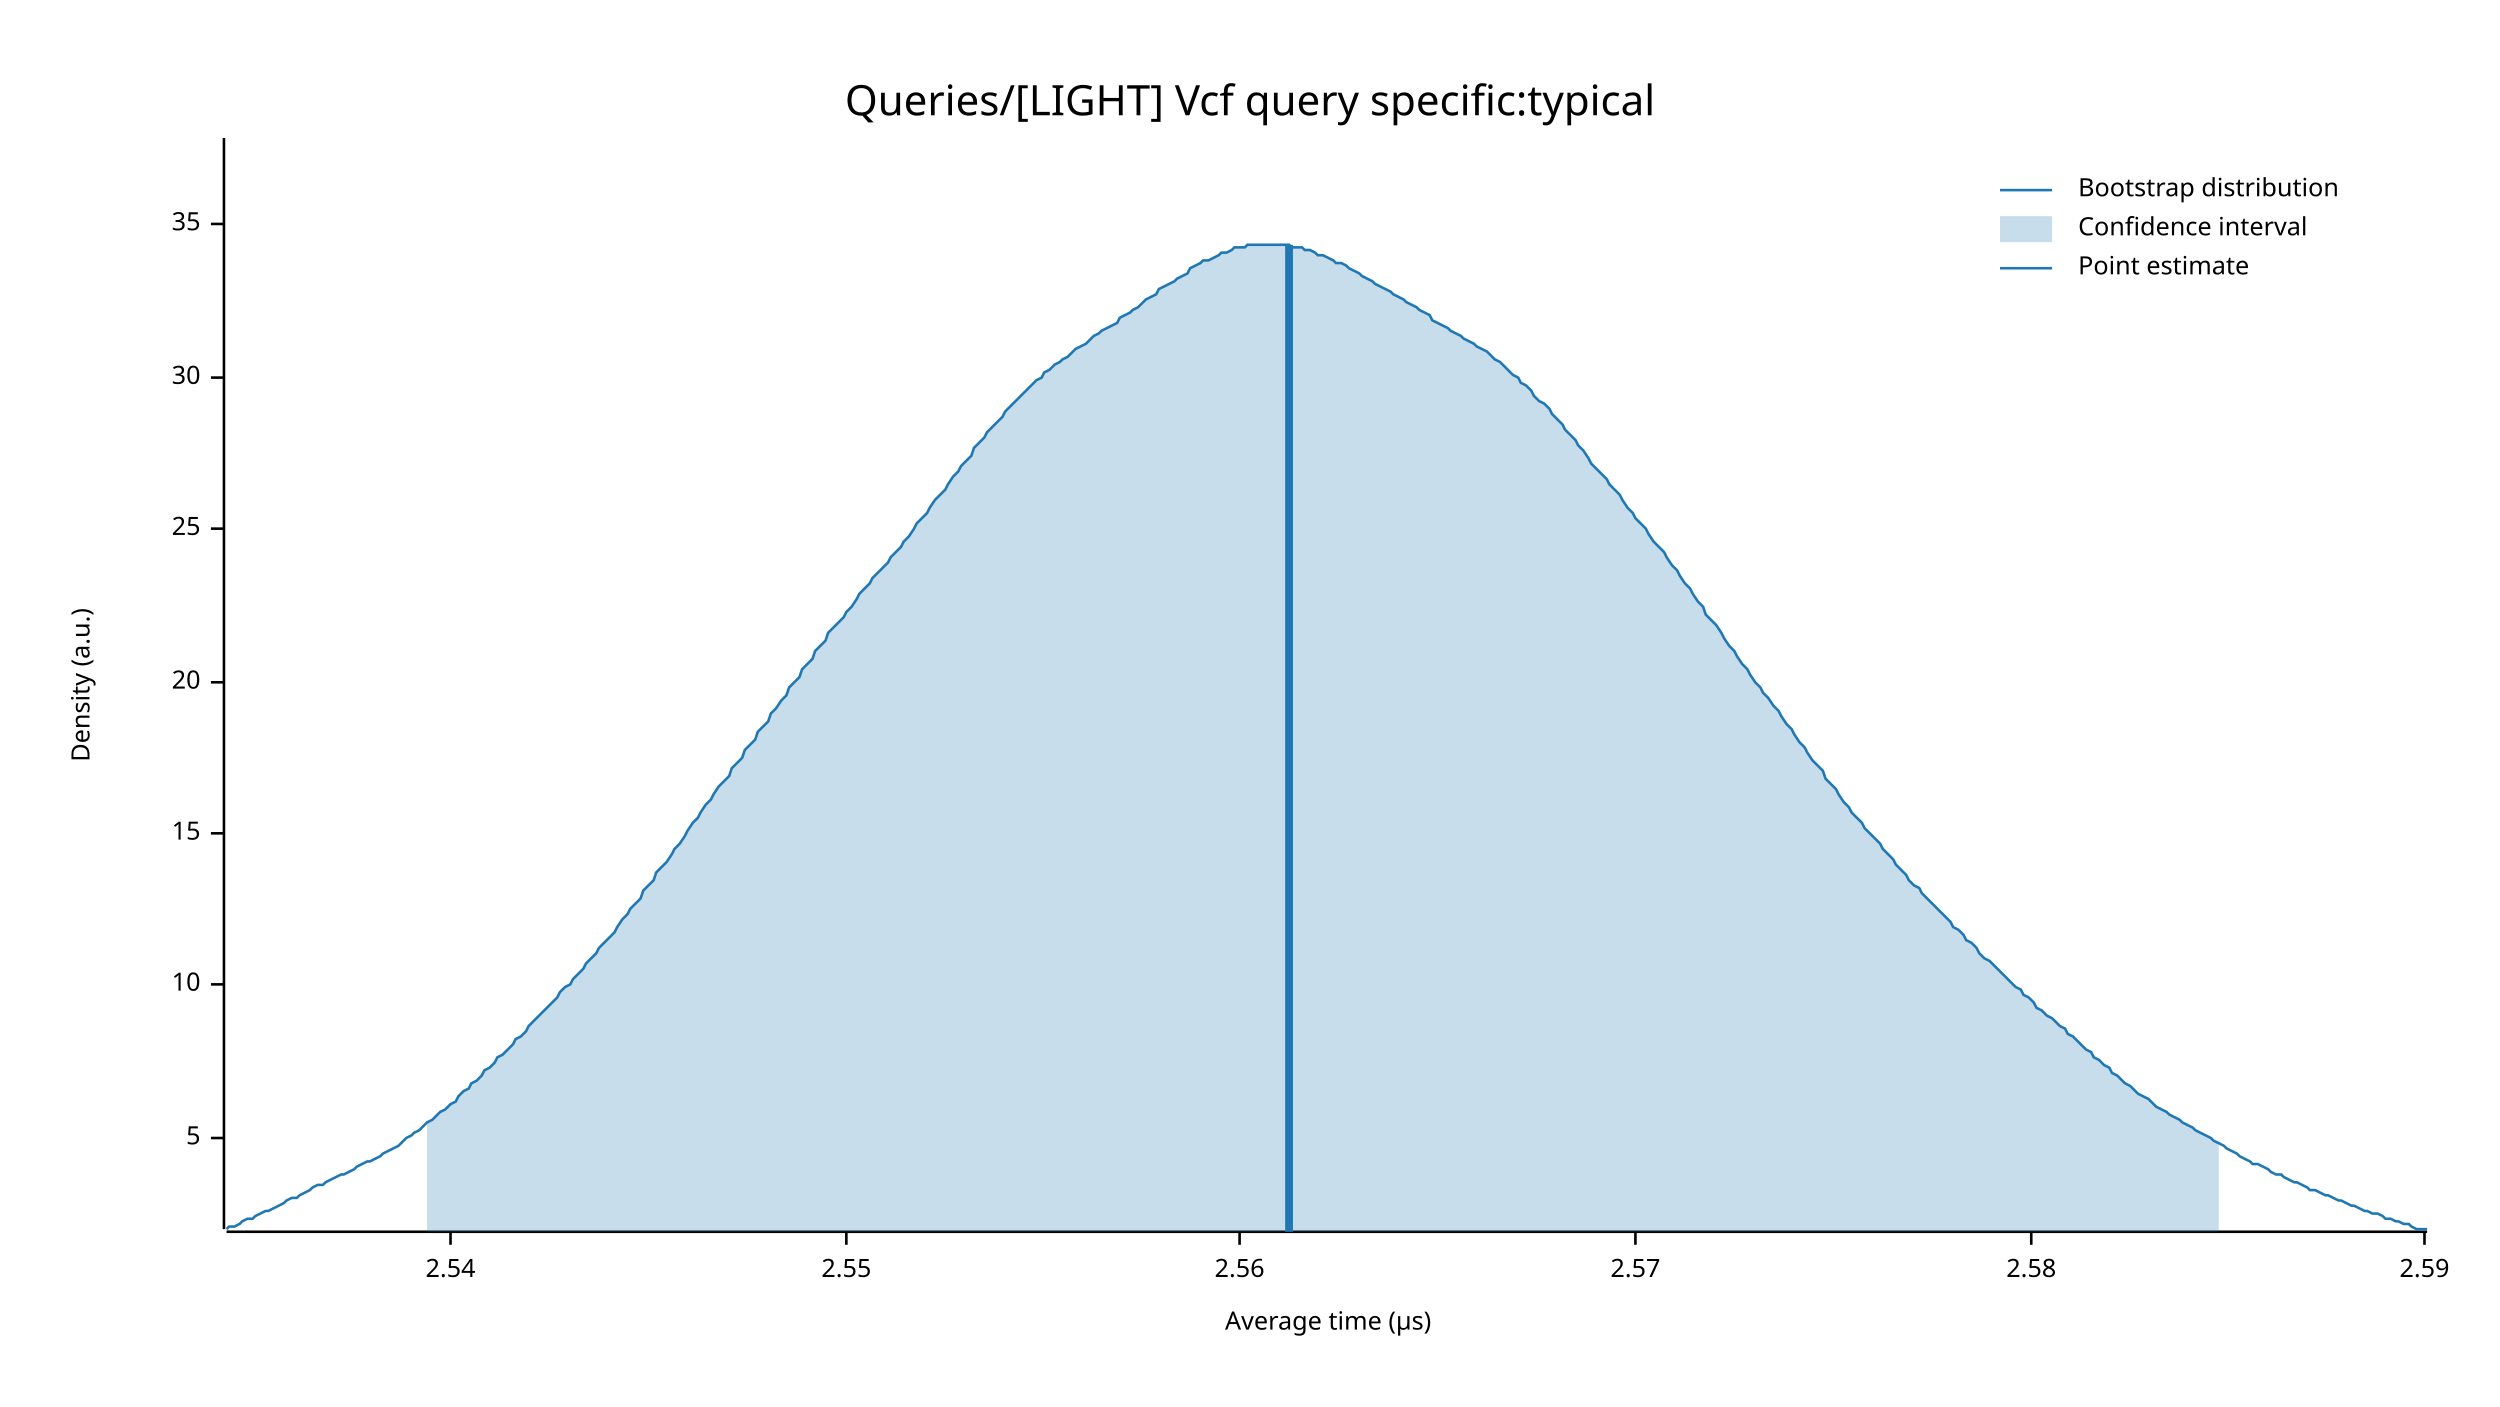
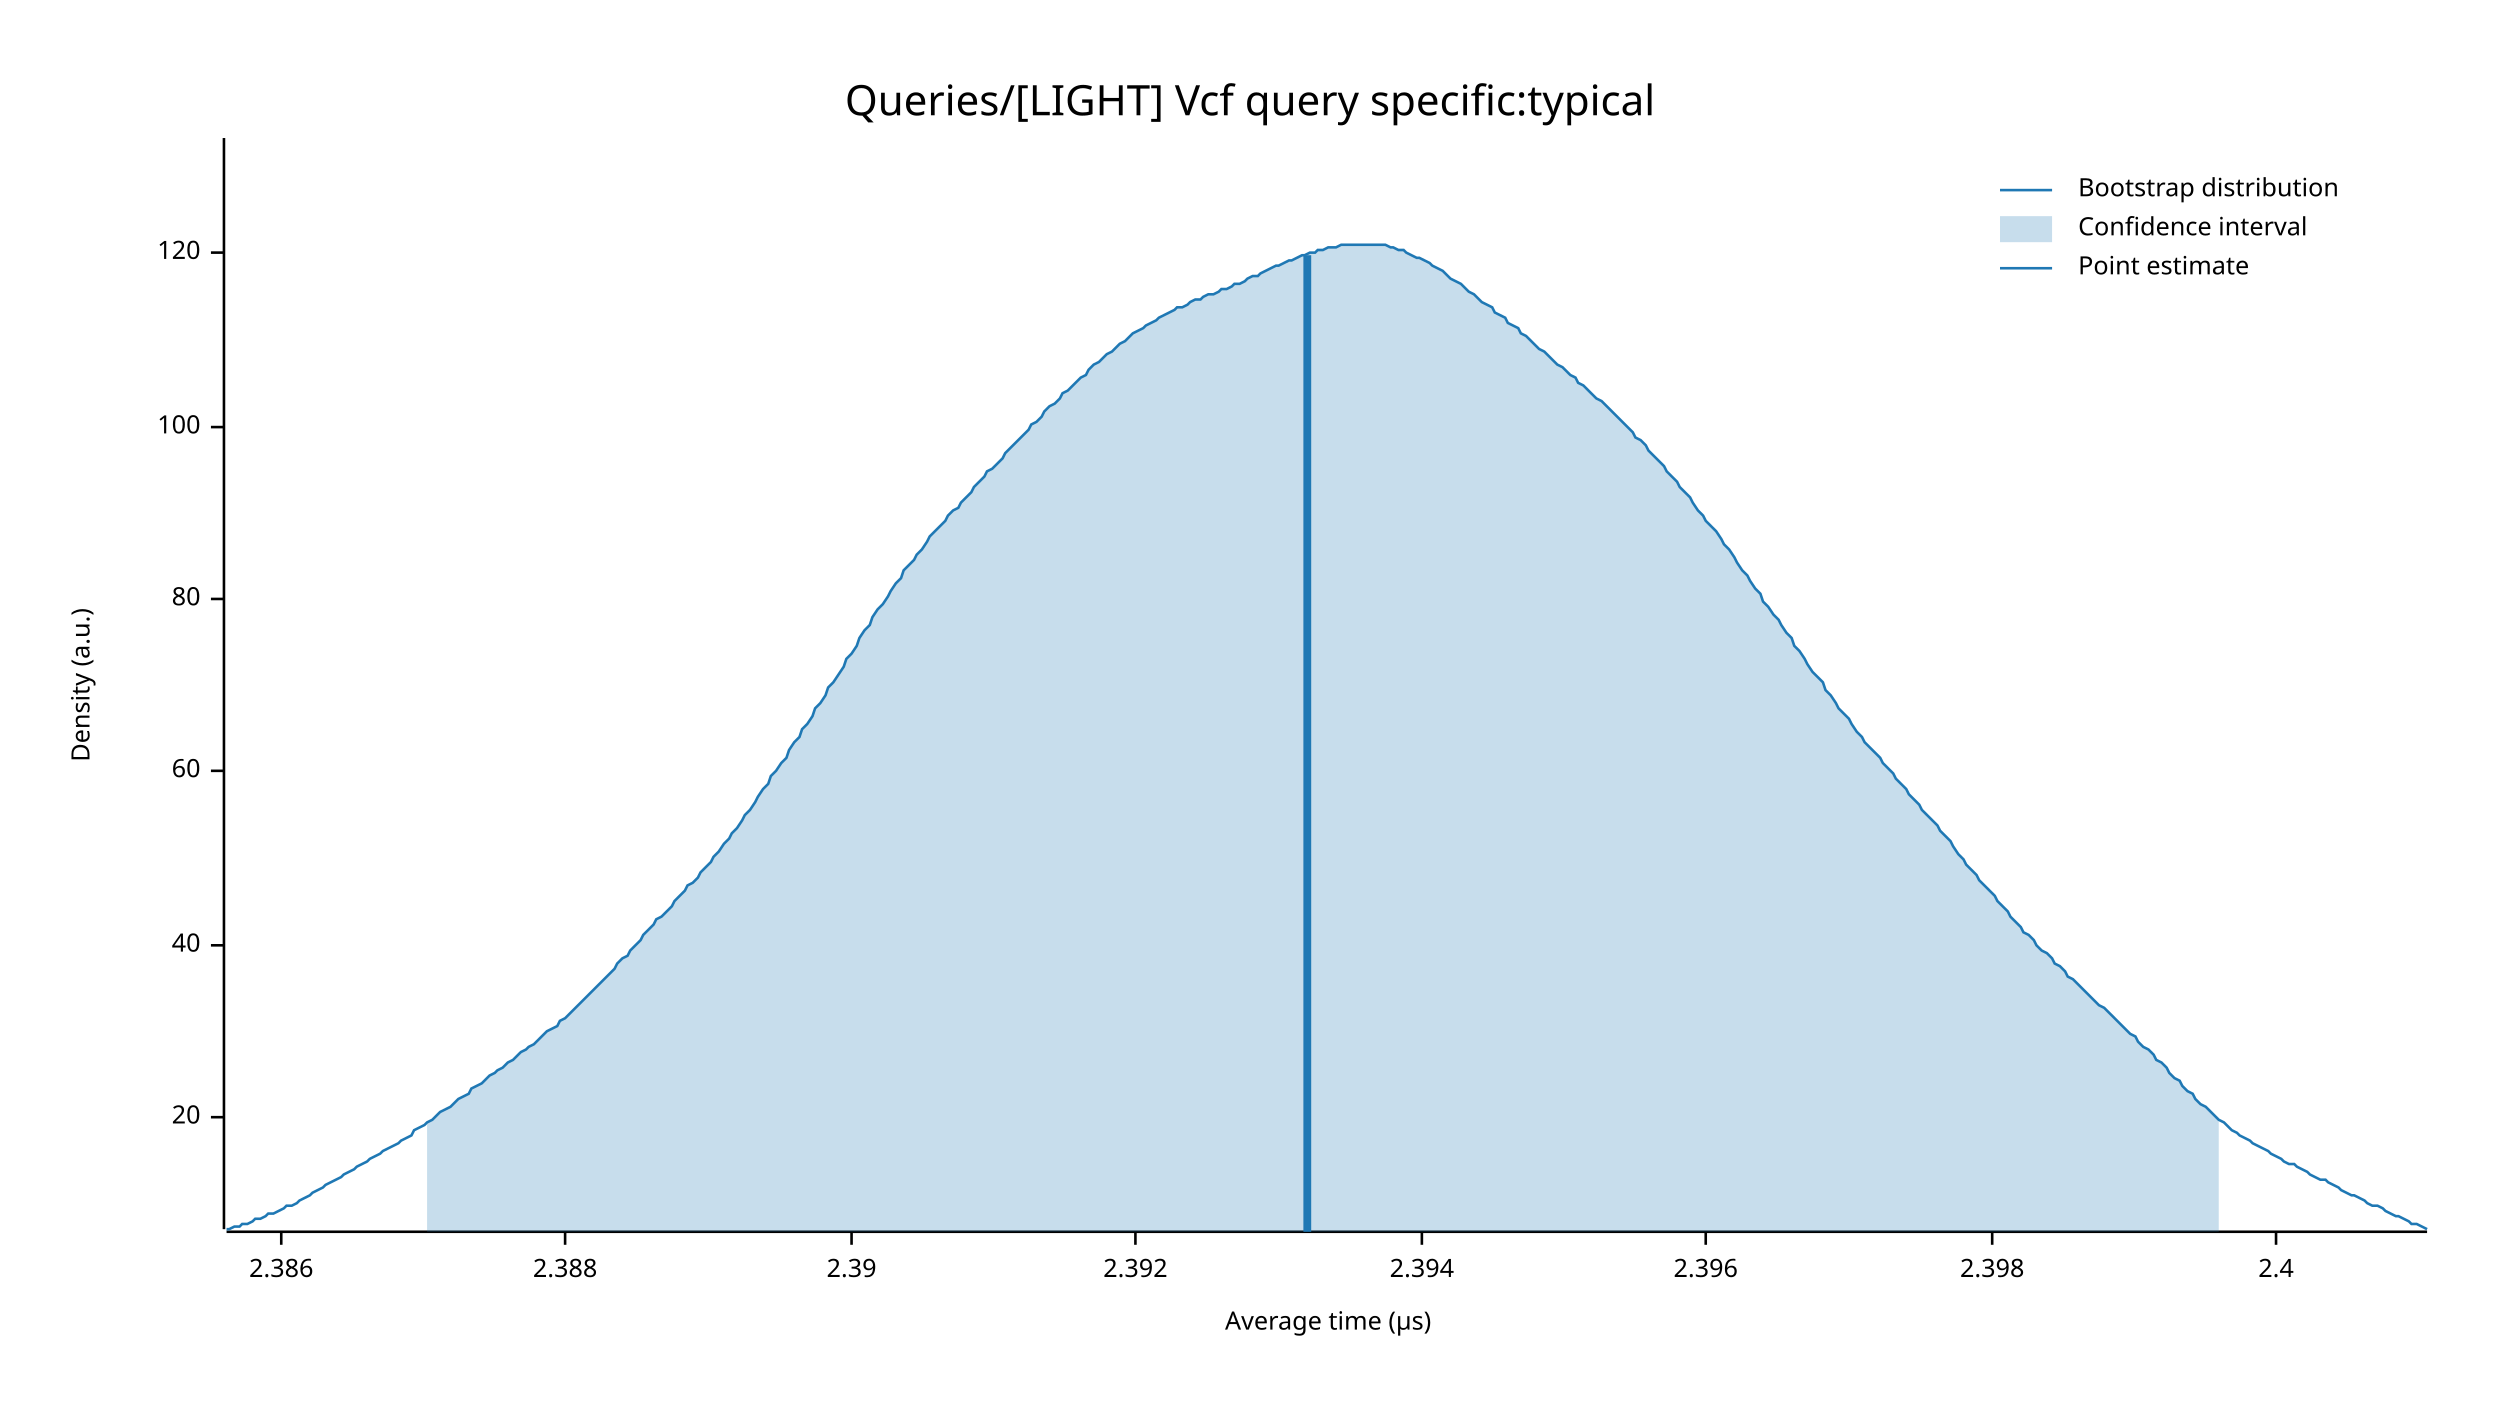
<svg xmlns="http://www.w3.org/2000/svg" width="960" height="540" viewBox="0 0 960 540">
  <text x="480" y="32" dy="0.76em" text-anchor="middle" font-family="sans-serif" font-size="16.129" opacity="1" fill="#000000">
Queries/[LIGHT] Vcf query specific:typical
</text>
  <text x="27" y="263" dy="0.76em" text-anchor="middle" font-family="sans-serif" font-size="9.677" opacity="1" fill="#000000" transform="rotate(270, 27, 263)">
Density (a.u.)
</text>
  <text x="510" y="513" dy="-0.5ex" text-anchor="middle" font-family="sans-serif" font-size="9.677" opacity="1" fill="#000000">
Average time (µs)
</text>
  <polyline fill="none" opacity="1" stroke="#000000" stroke-width="1" points="86,53 86,472 " />
-   <text x="77" y="437" dy="0.5ex" text-anchor="end" font-family="sans-serif" font-size="9.677" opacity="1" fill="#000000">
- 5
- </text>
-   <polyline fill="none" opacity="1" stroke="#000000" stroke-width="1" points="81,437 86,437 " />
-   <text x="77" y="378" dy="0.5ex" text-anchor="end" font-family="sans-serif" font-size="9.677" opacity="1" fill="#000000">
- 10
- </text>
-   <polyline fill="none" opacity="1" stroke="#000000" stroke-width="1" points="81,378 86,378 " />
-   <text x="77" y="320" dy="0.5ex" text-anchor="end" font-family="sans-serif" font-size="9.677" opacity="1" fill="#000000">
- 15
- </text>
-   <polyline fill="none" opacity="1" stroke="#000000" stroke-width="1" points="81,320 86,320 " />
-   <text x="77" y="262" dy="0.5ex" text-anchor="end" font-family="sans-serif" font-size="9.677" opacity="1" fill="#000000">
+   <text x="77" y="429" dy="0.5ex" text-anchor="end" font-family="sans-serif" font-size="9.677" opacity="1" fill="#000000">
20
</text>
-   <polyline fill="none" opacity="1" stroke="#000000" stroke-width="1" points="81,262 86,262 " />
-   <text x="77" y="203" dy="0.5ex" text-anchor="end" font-family="sans-serif" font-size="9.677" opacity="1" fill="#000000">
- 25
+   <polyline fill="none" opacity="1" stroke="#000000" stroke-width="1" points="81,429 86,429 " />
+   <text x="77" y="363" dy="0.5ex" text-anchor="end" font-family="sans-serif" font-size="9.677" opacity="1" fill="#000000">
+ 40
</text>
-   <polyline fill="none" opacity="1" stroke="#000000" stroke-width="1" points="81,203 86,203 " />
-   <text x="77" y="145" dy="0.5ex" text-anchor="end" font-family="sans-serif" font-size="9.677" opacity="1" fill="#000000">
- 30
+   <polyline fill="none" opacity="1" stroke="#000000" stroke-width="1" points="81,363 86,363 " />
+   <text x="77" y="296" dy="0.5ex" text-anchor="end" font-family="sans-serif" font-size="9.677" opacity="1" fill="#000000">
+ 60
</text>
-   <polyline fill="none" opacity="1" stroke="#000000" stroke-width="1" points="81,145 86,145 " />
-   <text x="77" y="86" dy="0.5ex" text-anchor="end" font-family="sans-serif" font-size="9.677" opacity="1" fill="#000000">
- 35
+   <polyline fill="none" opacity="1" stroke="#000000" stroke-width="1" points="81,296 86,296 " />
+   <text x="77" y="230" dy="0.5ex" text-anchor="end" font-family="sans-serif" font-size="9.677" opacity="1" fill="#000000">
+ 80
</text>
-   <polyline fill="none" opacity="1" stroke="#000000" stroke-width="1" points="81,86 86,86 " />
+   <polyline fill="none" opacity="1" stroke="#000000" stroke-width="1" points="81,230 86,230 " />
+   <text x="77" y="164" dy="0.5ex" text-anchor="end" font-family="sans-serif" font-size="9.677" opacity="1" fill="#000000">
+ 100
+ </text>
+   <polyline fill="none" opacity="1" stroke="#000000" stroke-width="1" points="81,164 86,164 " />
+   <text x="77" y="97" dy="0.5ex" text-anchor="end" font-family="sans-serif" font-size="9.677" opacity="1" fill="#000000">
+ 120
+ </text>
+   <polyline fill="none" opacity="1" stroke="#000000" stroke-width="1" points="81,97 86,97 " />
  <polyline fill="none" opacity="1" stroke="#000000" stroke-width="1" points="87,473 932,473 " />
-   <text x="173" y="483" dy="0.76em" text-anchor="middle" font-family="sans-serif" font-size="9.677" opacity="1" fill="#000000">
- 2.54
+   <text x="108" y="483" dy="0.76em" text-anchor="middle" font-family="sans-serif" font-size="9.677" opacity="1" fill="#000000">
+ 2.386
</text>
-   <polyline fill="none" opacity="1" stroke="#000000" stroke-width="1" points="173,473 173,478 " />
-   <text x="325" y="483" dy="0.76em" text-anchor="middle" font-family="sans-serif" font-size="9.677" opacity="1" fill="#000000">
- 2.55
+   <polyline fill="none" opacity="1" stroke="#000000" stroke-width="1" points="108,473 108,478 " />
+   <text x="217" y="483" dy="0.76em" text-anchor="middle" font-family="sans-serif" font-size="9.677" opacity="1" fill="#000000">
+ 2.388
</text>
-   <polyline fill="none" opacity="1" stroke="#000000" stroke-width="1" points="325,473 325,478 " />
-   <text x="476" y="483" dy="0.76em" text-anchor="middle" font-family="sans-serif" font-size="9.677" opacity="1" fill="#000000">
- 2.56
+   <polyline fill="none" opacity="1" stroke="#000000" stroke-width="1" points="217,473 217,478 " />
+   <text x="327" y="483" dy="0.76em" text-anchor="middle" font-family="sans-serif" font-size="9.677" opacity="1" fill="#000000">
+ 2.39
</text>
-   <polyline fill="none" opacity="1" stroke="#000000" stroke-width="1" points="476,473 476,478 " />
-   <text x="628" y="483" dy="0.76em" text-anchor="middle" font-family="sans-serif" font-size="9.677" opacity="1" fill="#000000">
- 2.57
+   <polyline fill="none" opacity="1" stroke="#000000" stroke-width="1" points="327,473 327,478 " />
+   <text x="436" y="483" dy="0.76em" text-anchor="middle" font-family="sans-serif" font-size="9.677" opacity="1" fill="#000000">
+ 2.392
</text>
-   <polyline fill="none" opacity="1" stroke="#000000" stroke-width="1" points="628,473 628,478 " />
-   <text x="780" y="483" dy="0.76em" text-anchor="middle" font-family="sans-serif" font-size="9.677" opacity="1" fill="#000000">
- 2.58
+   <polyline fill="none" opacity="1" stroke="#000000" stroke-width="1" points="436,473 436,478 " />
+   <text x="546" y="483" dy="0.76em" text-anchor="middle" font-family="sans-serif" font-size="9.677" opacity="1" fill="#000000">
+ 2.394
</text>
-   <polyline fill="none" opacity="1" stroke="#000000" stroke-width="1" points="780,473 780,478 " />
-   <text x="931" y="483" dy="0.76em" text-anchor="middle" font-family="sans-serif" font-size="9.677" opacity="1" fill="#000000">
- 2.59
+   <polyline fill="none" opacity="1" stroke="#000000" stroke-width="1" points="546,473 546,478 " />
+   <text x="655" y="483" dy="0.76em" text-anchor="middle" font-family="sans-serif" font-size="9.677" opacity="1" fill="#000000">
+ 2.396
</text>
-   <polyline fill="none" opacity="1" stroke="#000000" stroke-width="1" points="931,473 931,478 " />
-   <polyline fill="none" opacity="1" stroke="#1F78B4" stroke-width="1" points="87,472 88,471 90,471 92,470 93,469 95,468 97,468 98,467 100,466 102,465 103,465 105,464 107,463 109,462 110,461 112,460 114,460 115,459 117,458 119,457 120,456 122,455 124,455 125,454 127,453 129,452 131,451 132,451 134,450 136,449 137,448 139,447 141,446 142,446 144,445 146,444 147,443 149,442 151,441 153,440 154,439 156,437 158,436 159,435 161,434 163,432 164,431 166,430 168,428 169,427 171,426 173,424 175,423 176,421 178,419 180,418 181,416 183,415 185,413 186,411 188,410 190,408 191,406 193,405 195,403 197,401 198,399 200,398 202,396 203,394 205,392 207,390 208,389 210,387 212,385 214,383 215,381 217,379 219,378 220,376 222,374 224,372 225,370 227,368 229,366 230,364 232,362 234,360 236,358 237,356 239,353 241,351 242,349 244,347 246,345 247,342 249,340 251,338 252,335 254,333 256,331 258,328 259,326 261,324 263,321 264,319 266,316 268,314 269,312 271,309 273,307 274,305 276,302 278,300 280,298 281,295 283,293 285,291 286,288 288,286 290,284 291,281 293,279 295,277 296,274 298,272 300,269 302,267 303,264 305,262 307,260 308,257 310,255 312,253 313,250 315,248 317,246 318,243 320,241 322,239 324,237 325,235 327,233 329,230 330,228 332,226 334,224 335,222 337,220 339,218 341,216 342,214 344,212 346,210 347,208 349,206 351,203 352,201 354,199 356,197 357,195 359,192 361,190 363,188 364,186 366,183 368,181 369,179 371,177 373,175 374,172 376,170 378,168 379,166 381,164 383,162 385,160 386,158 388,156 390,154 391,153 393,151 395,149 396,148 398,146 400,145 401,143 403,142 405,140 407,139 408,138 410,137 412,135 413,134 415,133 417,132 418,131 420,129 422,128 423,127 425,126 427,125 429,124 430,122 432,121 434,120 435,119 437,118 439,116 440,115 442,114 444,113 445,111 447,110 449,109 451,108 452,107 454,106 456,105 457,103 459,102 461,101 462,100 464,100 466,99 468,98 469,97 471,97 473,96 474,95 476,95 478,95 479,94 481,94 483,94 484,94 486,94 488,94 490,94 491,94 493,94 495,94 496,95 498,95 500,95 501,96 503,96 505,97 506,98 508,98 510,99 512,100 513,101 515,101 517,102 518,103 520,104 522,105 523,106 525,107 527,108 528,109 530,110 532,111 534,112 535,113 537,114 539,115 540,116 542,117 544,118 545,119 547,120 549,121 550,123 552,124 554,125 556,126 557,127 559,128 561,129 562,130 564,131 566,132 567,133 569,134 571,135 573,137 574,138 576,139 578,141 579,142 581,144 583,145 584,147 586,148 588,150 589,152 591,154 593,155 595,157 596,159 598,161 600,163 601,165 603,167 605,169 606,171 608,173 610,176 611,178 613,180 615,182 617,184 618,186 620,188 622,190 623,192 625,195 627,197 628,199 630,201 632,203 633,205 635,208 637,210 639,212 640,214 642,217 644,219 645,221 647,224 649,226 650,228 652,231 654,233 655,236 657,238 659,240 661,243 662,245 664,248 666,250 667,252 669,255 671,257 672,259 674,262 676,264 677,266 679,268 681,271 683,273 684,275 686,278 688,280 689,282 691,285 693,287 694,289 696,292 698,294 700,296 701,299 703,301 705,303 706,305 708,308 710,310 711,312 713,314 715,316 716,318 718,320 720,322 722,324 723,326 725,328 727,330 728,332 730,334 732,336 733,338 735,340 737,341 738,343 740,345 742,347 744,349 745,350 747,352 749,354 750,356 752,357 754,359 755,361 757,362 759,364 760,366 762,368 764,369 766,371 767,372 769,374 771,376 772,377 774,379 776,380 777,382 779,383 781,385 782,387 784,388 786,390 788,391 789,392 791,394 793,395 794,397 796,398 798,400 799,401 801,403 803,404 804,406 806,407 808,409 810,410 811,412 813,413 815,415 816,416 818,417 820,419 821,420 823,421 825,422 827,424 828,425 830,426 832,427 833,428 835,429 837,430 838,431 840,432 842,433 843,434 845,435 847,436 849,437 850,438 852,439 854,440 855,441 857,442 859,443 860,444 862,445 864,446 865,447 867,447 869,448 871,449 872,450 874,451 876,451 877,452 879,453 881,454 882,454 884,455 886,456 887,457 889,457 891,458 893,459 894,459 896,460 898,461 899,461 901,462 903,463 904,463 906,464 908,465 909,465 911,466 913,466 915,467 916,468 918,468 920,469 921,469 923,470 925,470 926,471 928,472 930,472 932,472 " />
-   <polygon opacity="0.25" fill="#1F78B4" points="164,431 166,430 168,428 169,427 171,426 173,424 175,423 176,421 178,419 180,418 181,416 183,415 185,413 186,411 188,410 190,408 191,406 193,405 195,403 197,401 198,399 200,398 202,396 203,394 205,392 207,390 208,389 210,387 212,385 214,383 215,381 217,379 219,378 220,376 222,374 224,372 225,370 227,368 229,366 230,364 232,362 234,360 236,358 237,356 239,353 241,351 242,349 244,347 246,345 247,342 249,340 251,338 252,335 254,333 256,331 258,328 259,326 261,324 263,321 264,319 266,316 268,314 269,312 271,309 273,307 274,305 276,302 278,300 280,298 281,295 283,293 285,291 286,288 288,286 290,284 291,281 293,279 295,277 296,274 298,272 300,269 302,267 303,264 305,262 307,260 308,257 310,255 312,253 313,250 315,248 317,246 318,243 320,241 322,239 324,237 325,235 327,233 329,230 330,228 332,226 334,224 335,222 337,220 339,218 341,216 342,214 344,212 346,210 347,208 349,206 351,203 352,201 354,199 356,197 357,195 359,192 361,190 363,188 364,186 366,183 368,181 369,179 371,177 373,175 374,172 376,170 378,168 379,166 381,164 383,162 385,160 386,158 388,156 390,154 391,153 393,151 395,149 396,148 398,146 400,145 401,143 403,142 405,140 407,139 408,138 410,137 412,135 413,134 415,133 417,132 418,131 420,129 422,128 423,127 425,126 427,125 429,124 430,122 432,121 434,120 435,119 437,118 439,116 440,115 442,114 444,113 445,111 447,110 449,109 451,108 452,107 454,106 456,105 457,103 459,102 461,101 462,100 464,100 466,99 468,98 469,97 471,97 473,96 474,95 476,95 478,95 479,94 481,94 483,94 484,94 486,94 488,94 490,94 491,94 493,94 495,94 496,95 498,95 500,95 501,96 503,96 505,97 506,98 508,98 510,99 512,100 513,101 515,101 517,102 518,103 520,104 522,105 523,106 525,107 527,108 528,109 530,110 532,111 534,112 535,113 537,114 539,115 540,116 542,117 544,118 545,119 547,120 549,121 550,123 552,124 554,125 556,126 557,127 559,128 561,129 562,130 564,131 566,132 567,133 569,134 571,135 573,137 574,138 576,139 578,141 579,142 581,144 583,145 584,147 586,148 588,150 589,152 591,154 593,155 595,157 596,159 598,161 600,163 601,165 603,167 605,169 606,171 608,173 610,176 611,178 613,180 615,182 617,184 618,186 620,188 622,190 623,192 625,195 627,197 628,199 630,201 632,203 633,205 635,208 637,210 639,212 640,214 642,217 644,219 645,221 647,224 649,226 650,228 652,231 654,233 655,236 657,238 659,240 661,243 662,245 664,248 666,250 667,252 669,255 671,257 672,259 674,262 676,264 677,266 679,268 681,271 683,273 684,275 686,278 688,280 689,282 691,285 693,287 694,289 696,292 698,294 700,296 701,299 703,301 705,303 706,305 708,308 710,310 711,312 713,314 715,316 716,318 718,320 720,322 722,324 723,326 725,328 727,330 728,332 730,334 732,336 733,338 735,340 737,341 738,343 740,345 742,347 744,349 745,350 747,352 749,354 750,356 752,357 754,359 755,361 757,362 759,364 760,366 762,368 764,369 766,371 767,372 769,374 771,376 772,377 774,379 776,380 777,382 779,383 781,385 782,387 784,388 786,390 788,391 789,392 791,394 793,395 794,397 796,398 798,400 799,401 801,403 803,404 804,406 806,407 808,409 810,410 811,412 813,413 815,415 816,416 818,417 820,419 821,420 823,421 825,422 827,424 828,425 830,426 832,427 833,428 835,429 837,430 838,431 840,432 842,433 843,434 845,435 847,436 849,437 850,438 852,439 852,473 164,473 " />
-   <polyline fill="none" opacity="1" stroke="#1F78B4" stroke-width="3" points="495,473 495,94 " />
+   <polyline fill="none" opacity="1" stroke="#000000" stroke-width="1" points="655,473 655,478 " />
+   <text x="765" y="483" dy="0.76em" text-anchor="middle" font-family="sans-serif" font-size="9.677" opacity="1" fill="#000000">
+ 2.398
+ </text>
+   <polyline fill="none" opacity="1" stroke="#000000" stroke-width="1" points="765,473 765,478 " />
+   <text x="874" y="483" dy="0.76em" text-anchor="middle" font-family="sans-serif" font-size="9.677" opacity="1" fill="#000000">
+ 2.4
+ </text>
+   <polyline fill="none" opacity="1" stroke="#000000" stroke-width="1" points="874,473 874,478 " />
+   <polyline fill="none" opacity="1" stroke="#1F78B4" stroke-width="1" points="87,472 88,472 90,471 92,471 93,470 95,470 97,469 98,468 100,468 102,467 103,466 105,466 107,465 109,464 110,463 112,463 114,462 115,461 117,460 119,459 120,458 122,457 124,456 125,455 127,454 129,453 131,452 132,451 134,450 136,449 137,448 139,447 141,446 142,445 144,444 146,443 147,442 149,441 151,440 153,439 154,438 156,437 158,436 159,434 161,433 163,432 164,431 166,430 168,428 169,427 171,426 173,425 175,423 176,422 178,421 180,420 181,418 183,417 185,416 186,415 188,413 190,412 191,411 193,410 195,408 197,407 198,406 200,404 202,403 203,402 205,401 207,399 208,398 210,396 212,395 214,394 215,392 217,391 219,389 220,388 222,386 224,384 225,383 227,381 229,379 230,378 232,376 234,374 236,372 237,370 239,368 241,367 242,365 244,363 246,361 247,359 249,357 251,355 252,353 254,352 256,350 258,348 259,346 261,344 263,342 264,340 266,339 268,337 269,335 271,333 273,331 274,329 276,327 278,324 280,322 281,320 283,318 285,315 286,313 288,311 290,308 291,306 293,303 295,301 296,298 298,296 300,293 302,291 303,288 305,285 307,283 308,280 310,278 312,275 313,272 315,270 317,267 318,264 320,262 322,259 324,256 325,253 327,251 329,248 330,245 332,242 334,240 335,237 337,234 339,232 341,229 342,227 344,224 346,222 347,219 349,217 351,215 352,213 354,211 356,208 357,206 359,204 361,202 363,200 364,198 366,196 368,195 369,193 371,191 373,189 374,187 376,185 378,183 379,181 381,180 383,178 385,176 386,174 388,172 390,170 391,169 393,167 395,165 396,163 398,162 400,160 401,158 403,156 405,155 407,153 408,151 410,150 412,148 413,147 415,145 417,144 418,142 420,140 422,139 423,138 425,136 427,135 429,133 430,132 432,131 434,129 435,128 437,127 439,126 440,125 442,124 444,123 445,122 447,121 449,120 451,119 452,118 454,118 456,117 457,116 459,115 461,115 462,114 464,113 466,113 468,112 469,111 471,111 473,110 474,109 476,109 478,108 479,107 481,106 483,106 484,105 486,104 488,103 490,102 491,102 493,101 495,100 496,100 498,99 500,98 501,98 503,97 505,97 506,96 508,96 510,95 512,95 513,95 515,94 517,94 518,94 520,94 522,94 523,94 525,94 527,94 528,94 530,94 532,94 534,95 535,95 537,96 539,96 540,97 542,98 544,99 545,99 547,100 549,101 550,102 552,103 554,104 556,106 557,107 559,108 561,109 562,110 564,112 566,113 567,114 569,116 571,117 573,118 574,120 576,121 578,122 579,124 581,125 583,126 584,128 586,129 588,131 589,132 591,134 593,135 595,137 596,138 598,140 600,141 601,142 603,144 605,145 606,147 608,148 610,150 611,151 613,153 615,154 617,156 618,157 620,159 622,161 623,162 625,164 627,166 628,168 630,169 632,171 633,173 635,175 637,177 639,179 640,181 642,183 644,185 645,187 647,189 649,191 650,193 652,196 654,198 655,200 657,202 659,204 661,207 662,209 664,211 666,214 667,216 669,219 671,221 672,223 674,226 676,228 677,231 679,233 681,236 683,238 684,240 686,243 688,245 689,248 691,250 693,253 694,255 696,258 698,260 700,262 701,265 703,267 705,270 706,272 708,274 710,276 711,278 713,281 715,283 716,285 718,287 720,289 722,291 723,293 725,295 727,297 728,299 730,301 732,303 733,305 735,307 737,309 738,311 740,313 742,315 744,317 745,319 747,321 749,323 750,325 752,328 754,330 755,332 757,334 759,336 760,338 762,340 764,342 766,344 767,346 769,348 771,350 772,352 774,354 776,356 777,358 779,359 781,361 782,363 784,365 786,366 788,368 789,370 791,371 793,373 794,375 796,376 798,378 799,379 801,381 803,383 804,384 806,386 808,387 810,389 811,390 813,392 815,394 816,395 818,397 820,398 821,400 823,402 825,403 827,405 828,407 830,408 832,410 833,412 835,414 837,415 838,417 840,419 842,420 843,422 845,424 847,425 849,427 850,428 852,430 854,431 855,432 857,434 859,435 860,436 862,437 864,438 865,439 867,440 869,441 871,442 872,443 874,444 876,445 877,446 879,447 881,447 882,448 884,449 886,450 887,451 889,452 891,453 893,453 894,454 896,455 898,456 899,457 901,458 903,459 904,459 906,460 908,461 909,462 911,463 913,463 915,464 916,465 918,466 920,467 921,467 923,468 925,469 926,470 928,470 930,471 932,472 " />
+   <polygon opacity="0.25" fill="#1F78B4" points="164,431 166,430 168,428 169,427 171,426 173,425 175,423 176,422 178,421 180,420 181,418 183,417 185,416 186,415 188,413 190,412 191,411 193,410 195,408 197,407 198,406 200,404 202,403 203,402 205,401 207,399 208,398 210,396 212,395 214,394 215,392 217,391 219,389 220,388 222,386 224,384 225,383 227,381 229,379 230,378 232,376 234,374 236,372 237,370 239,368 241,367 242,365 244,363 246,361 247,359 249,357 251,355 252,353 254,352 256,350 258,348 259,346 261,344 263,342 264,340 266,339 268,337 269,335 271,333 273,331 274,329 276,327 278,324 280,322 281,320 283,318 285,315 286,313 288,311 290,308 291,306 293,303 295,301 296,298 298,296 300,293 302,291 303,288 305,285 307,283 308,280 310,278 312,275 313,272 315,270 317,267 318,264 320,262 322,259 324,256 325,253 327,251 329,248 330,245 332,242 334,240 335,237 337,234 339,232 341,229 342,227 344,224 346,222 347,219 349,217 351,215 352,213 354,211 356,208 357,206 359,204 361,202 363,200 364,198 366,196 368,195 369,193 371,191 373,189 374,187 376,185 378,183 379,181 381,180 383,178 385,176 386,174 388,172 390,170 391,169 393,167 395,165 396,163 398,162 400,160 401,158 403,156 405,155 407,153 408,151 410,150 412,148 413,147 415,145 417,144 418,142 420,140 422,139 423,138 425,136 427,135 429,133 430,132 432,131 434,129 435,128 437,127 439,126 440,125 442,124 444,123 445,122 447,121 449,120 451,119 452,118 454,118 456,117 457,116 459,115 461,115 462,114 464,113 466,113 468,112 469,111 471,111 473,110 474,109 476,109 478,108 479,107 481,106 483,106 484,105 486,104 488,103 490,102 491,102 493,101 495,100 496,100 498,99 500,98 501,98 503,97 505,97 506,96 508,96 510,95 512,95 513,95 515,94 517,94 518,94 520,94 522,94 523,94 525,94 527,94 528,94 530,94 532,94 534,95 535,95 537,96 539,96 540,97 542,98 544,99 545,99 547,100 549,101 550,102 552,103 554,104 556,106 557,107 559,108 561,109 562,110 564,112 566,113 567,114 569,116 571,117 573,118 574,120 576,121 578,122 579,124 581,125 583,126 584,128 586,129 588,131 589,132 591,134 593,135 595,137 596,138 598,140 600,141 601,142 603,144 605,145 606,147 608,148 610,150 611,151 613,153 615,154 617,156 618,157 620,159 622,161 623,162 625,164 627,166 628,168 630,169 632,171 633,173 635,175 637,177 639,179 640,181 642,183 644,185 645,187 647,189 649,191 650,193 652,196 654,198 655,200 657,202 659,204 661,207 662,209 664,211 666,214 667,216 669,219 671,221 672,223 674,226 676,228 677,231 679,233 681,236 683,238 684,240 686,243 688,245 689,248 691,250 693,253 694,255 696,258 698,260 700,262 701,265 703,267 705,270 706,272 708,274 710,276 711,278 713,281 715,283 716,285 718,287 720,289 722,291 723,293 725,295 727,297 728,299 730,301 732,303 733,305 735,307 737,309 738,311 740,313 742,315 744,317 745,319 747,321 749,323 750,325 752,328 754,330 755,332 757,334 759,336 760,338 762,340 764,342 766,344 767,346 769,348 771,350 772,352 774,354 776,356 777,358 779,359 781,361 782,363 784,365 786,366 788,368 789,370 791,371 793,373 794,375 796,376 798,378 799,379 801,381 803,383 804,384 806,386 808,387 810,389 811,390 813,392 815,394 816,395 818,397 820,398 821,400 823,402 825,403 827,405 828,407 830,408 832,410 833,412 835,414 837,415 838,417 840,419 842,420 843,422 845,424 847,425 849,427 850,428 852,430 852,473 164,473 " />
+   <polyline fill="none" opacity="1" stroke="#1F78B4" stroke-width="3" points="502,473 502,98 " />
  <text x="798" y="68" dy="0.76em" text-anchor="start" font-family="sans-serif" font-size="9.677" opacity="1" fill="#000000">
Bootstrap distribution
</text>
  <text x="798" y="83" dy="0.76em" text-anchor="start" font-family="sans-serif" font-size="9.677" opacity="1" fill="#000000">
Confidence interval
</text>
  <text x="798" y="98" dy="0.76em" text-anchor="start" font-family="sans-serif" font-size="9.677" opacity="1" fill="#000000">
Point estimate
</text>
  <polyline fill="none" opacity="1" stroke="#1F78B4" stroke-width="1" points="768,73 788,73 " />
  <rect x="768" y="83" width="20" height="10" opacity="0.25" fill="#1F78B4" stroke="none" />
  <polyline fill="none" opacity="1" stroke="#1F78B4" stroke-width="1" points="768,103 788,103 " />
</svg>
